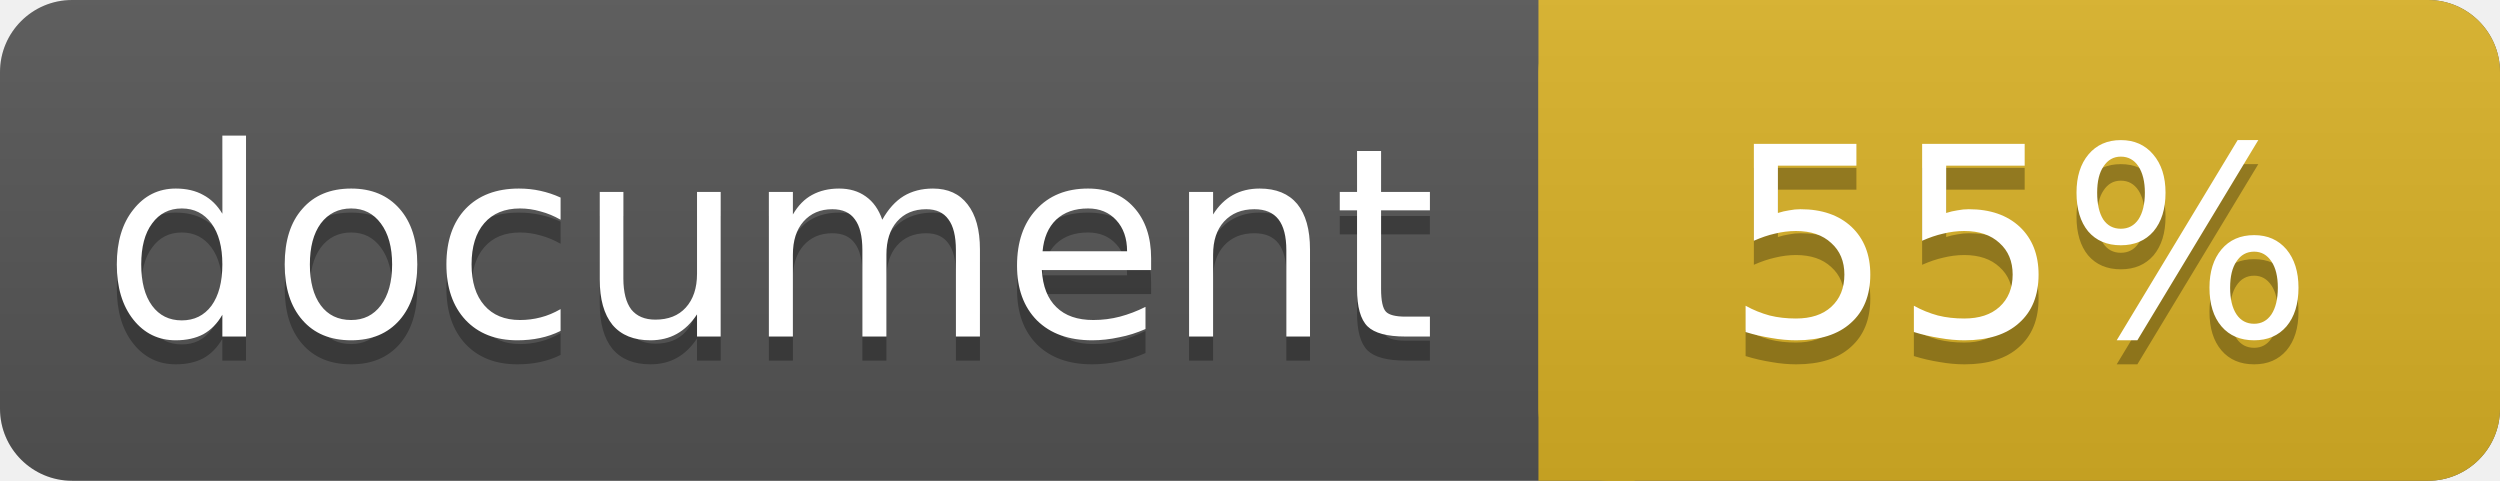
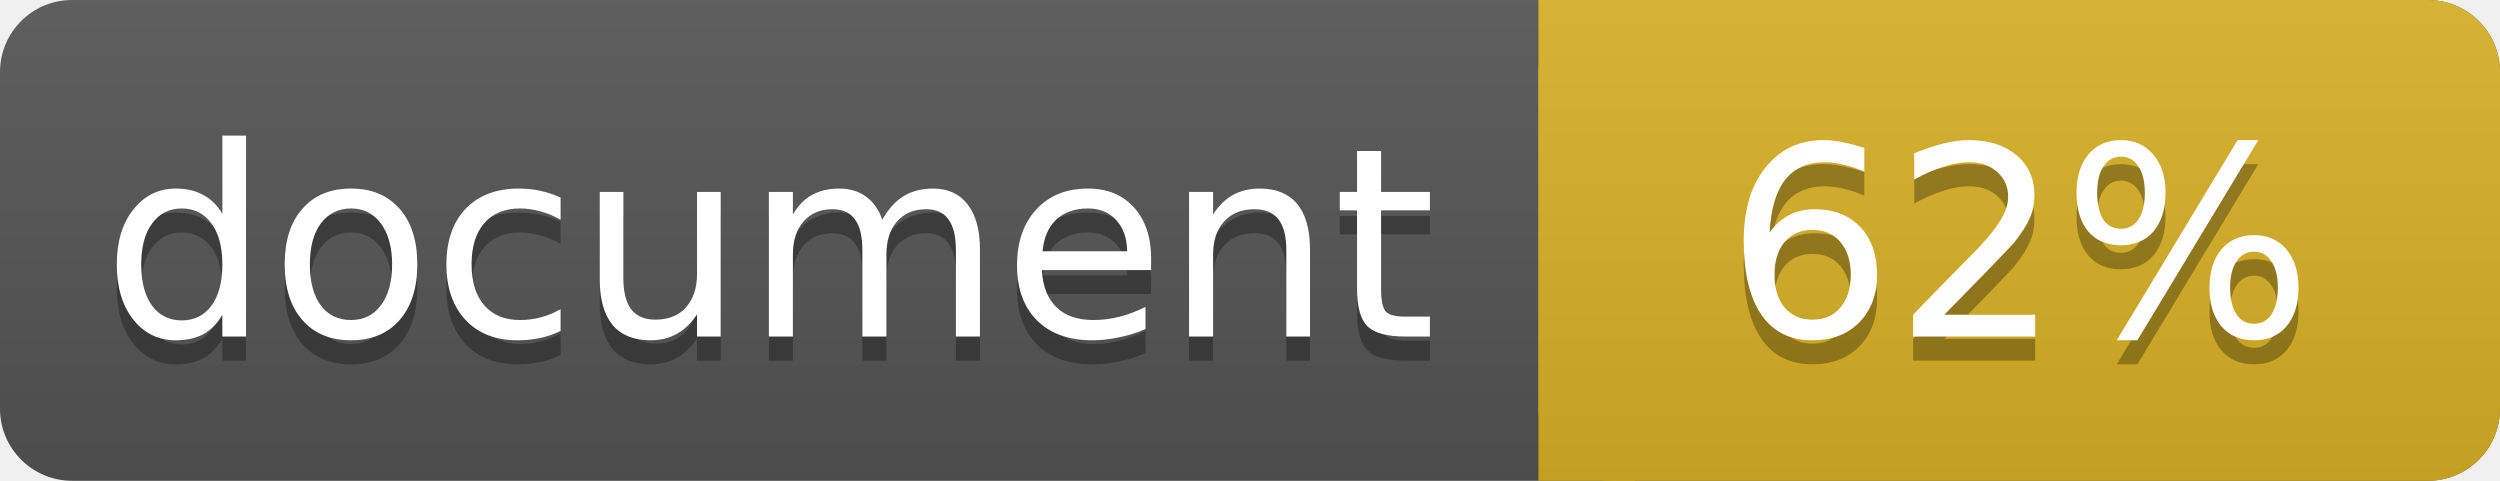
<svg xmlns="http://www.w3.org/2000/svg" width="104" height="20">
  <linearGradient id="a" x2="0" y2="100%">
    <stop offset="0" stop-color="#bbb" stop-opacity=".1" />
    <stop offset="1" stop-opacity=".1" />
  </linearGradient>
  <rect rx="3" width="104" height="20" fill="#555" />
  <rect rx="3" x="64" width="40" height="20" fill="#dab226" />
  <path fill="#dab226" d="M64 0h4v20h-4z" />
  <rect rx="3" width="104" height="20" fill="url(#a)" />
  <g fill="#fff" text-anchor="middle" font-family="DejaVu Sans,Verdana,Geneva,sans-serif" font-size="11">
    <text x="32" y="15" fill="#010101" fill-opacity=".3">document</text>
    <text x="32" y="14">document</text>
-     <text x="84" y="15" fill="#010101" fill-opacity=".3">55%</text>
-     <text x="84" y="14">55%</text>
+     <text x="84" y="15" fill="#010101" fill-opacity=".3">62%</text>
+     <text x="84" y="14">62%</text>
  </g>
</svg>
